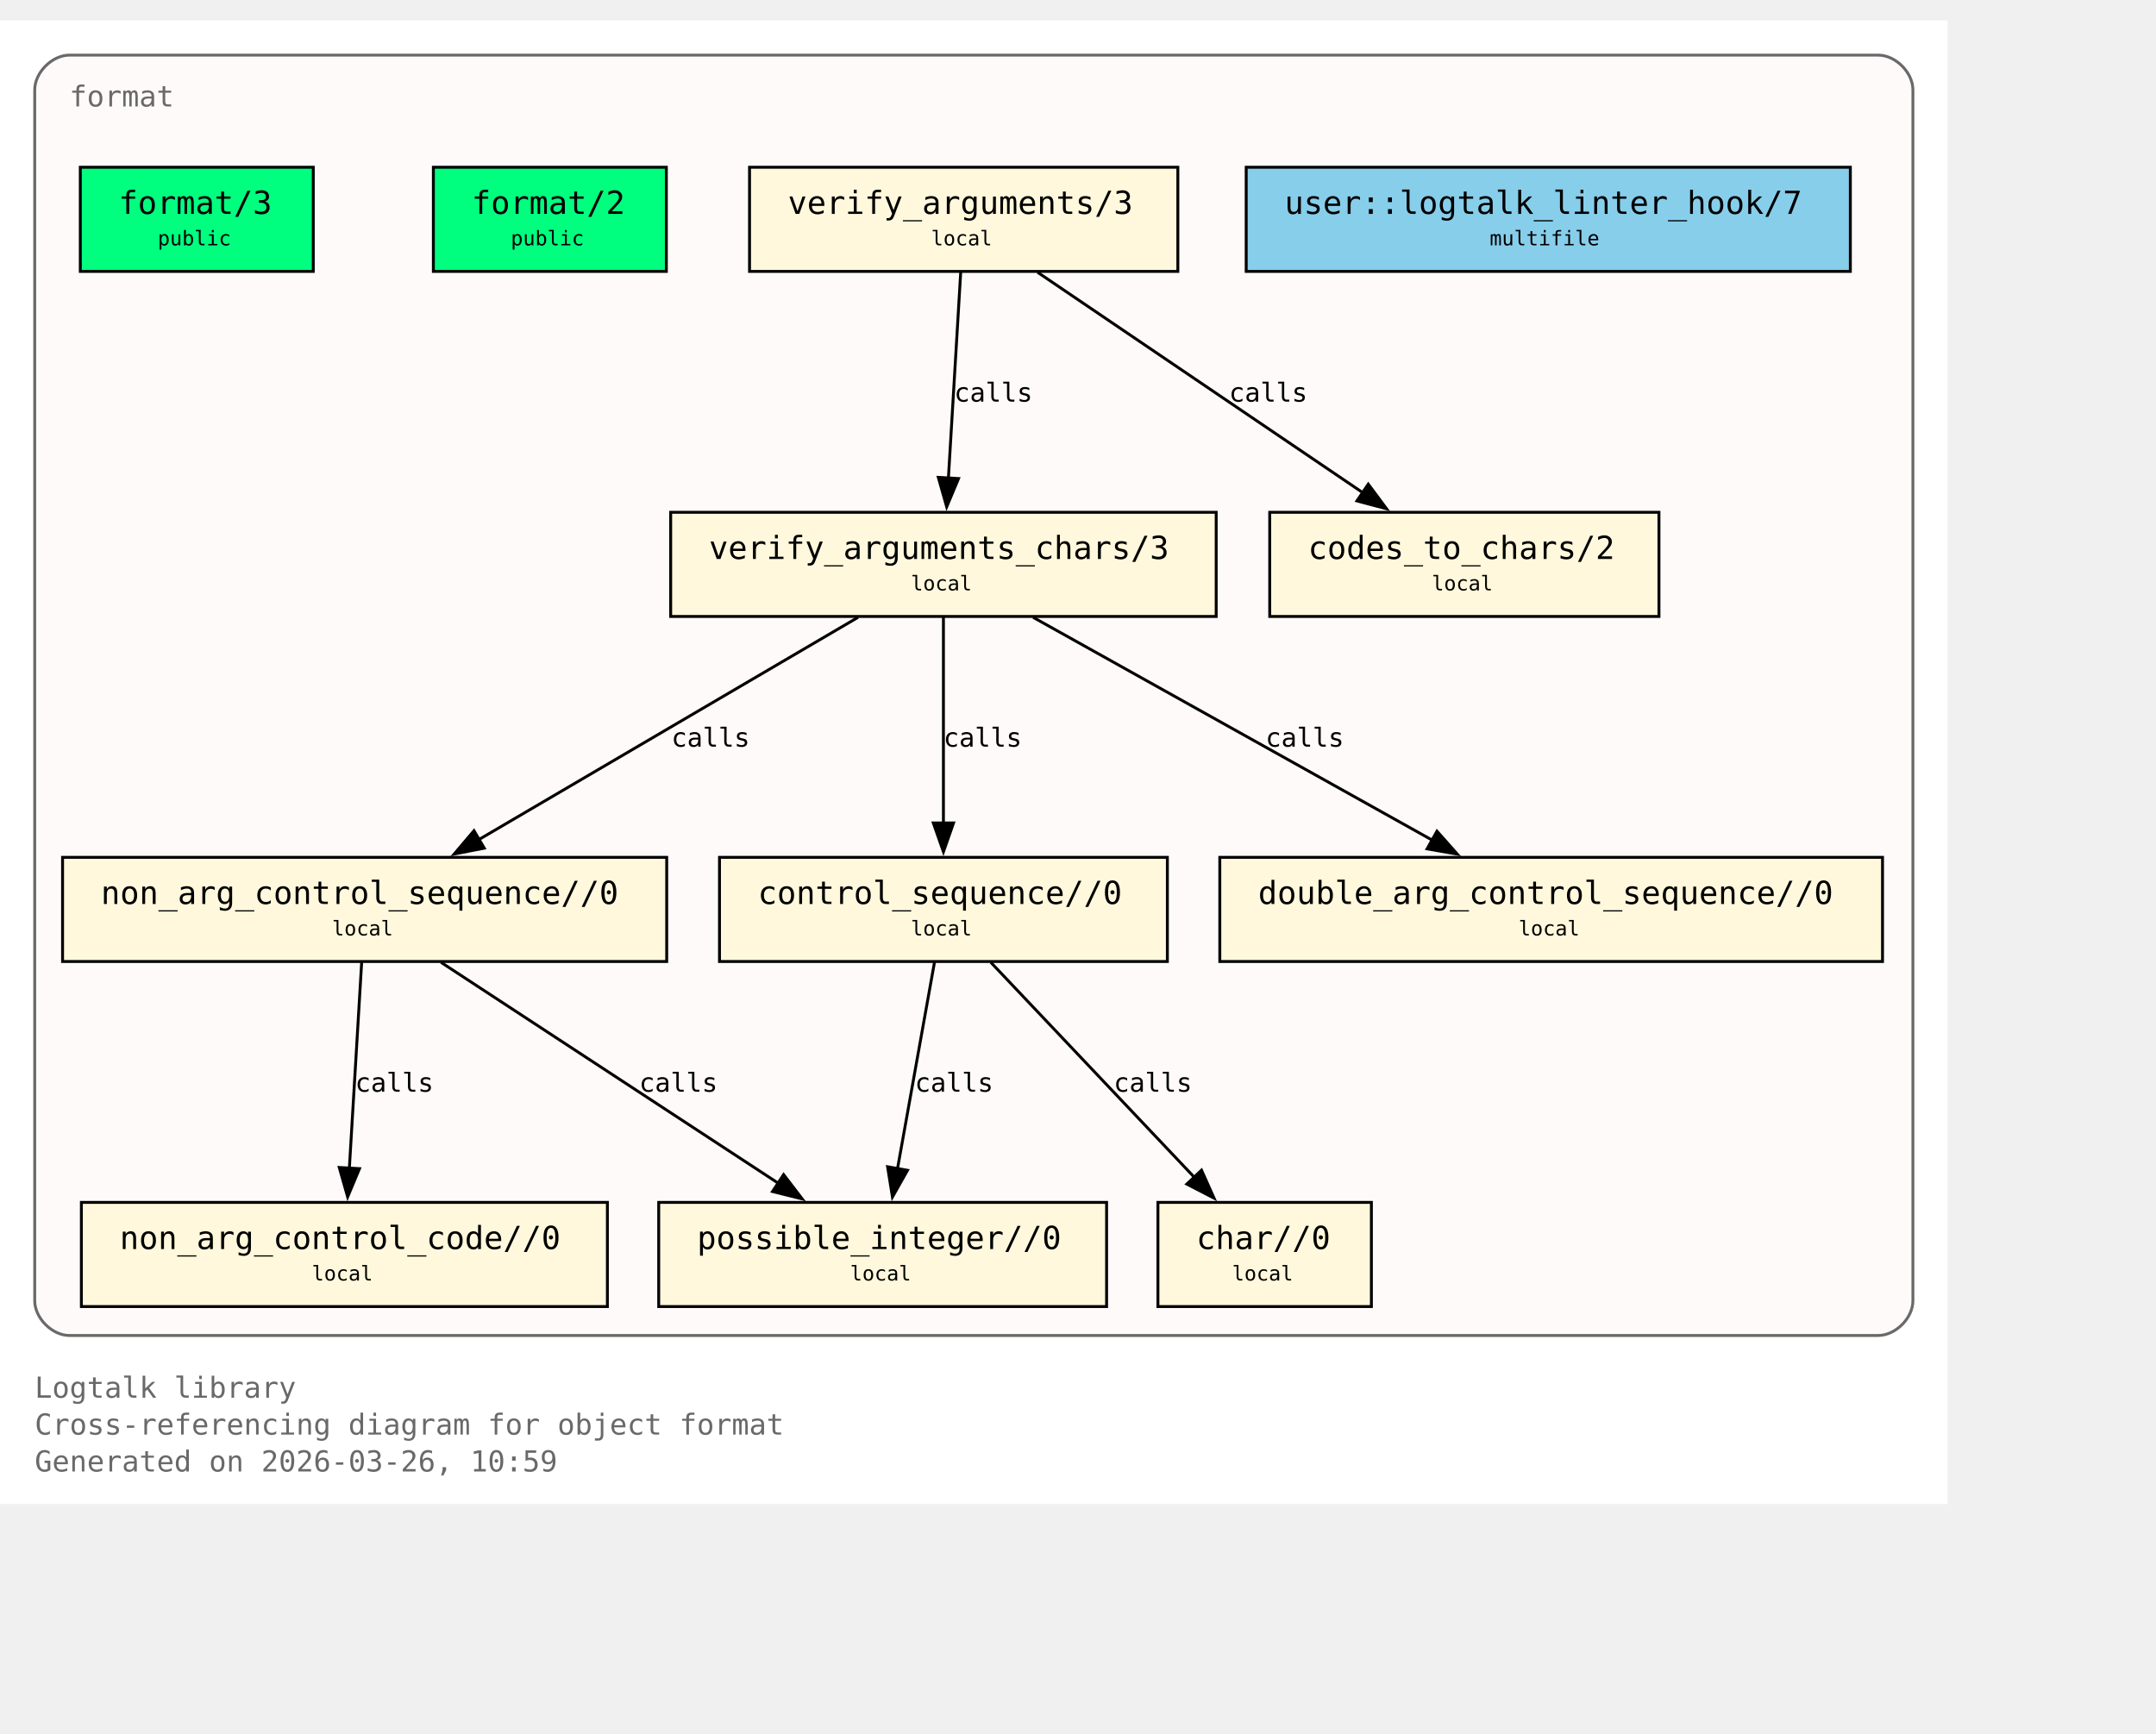
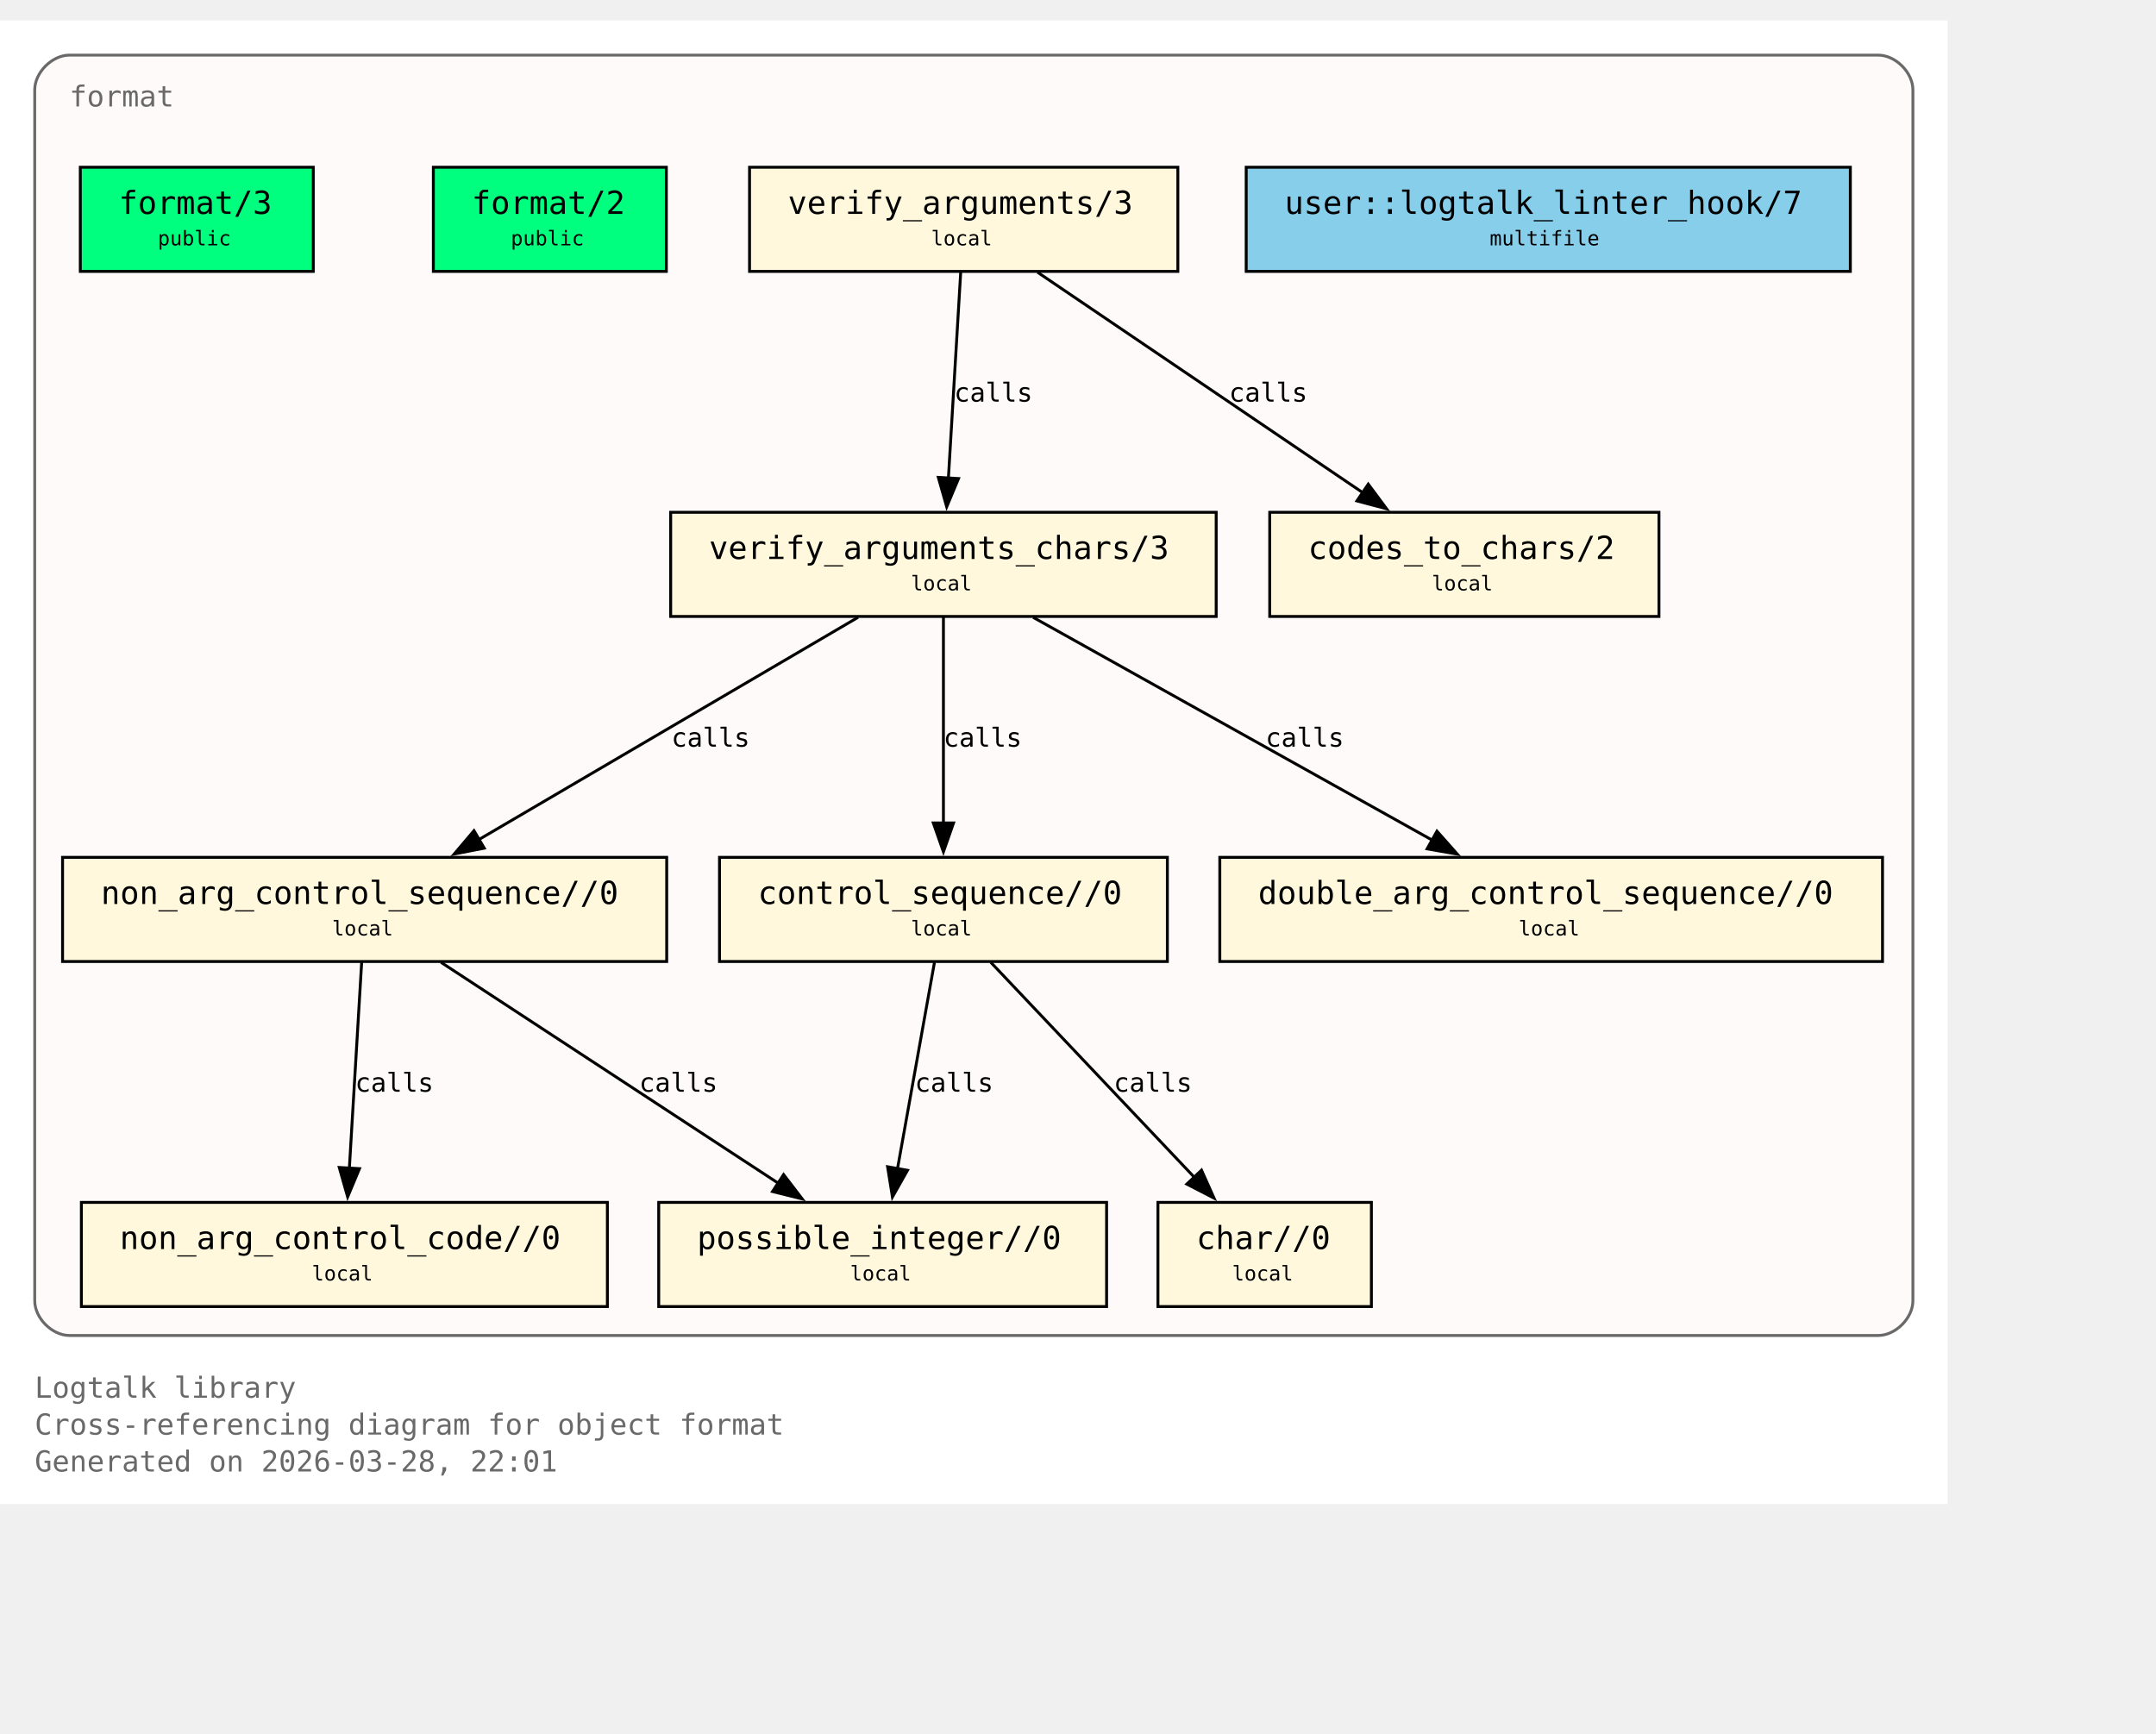
<svg xmlns="http://www.w3.org/2000/svg" xmlns:xlink="http://www.w3.org/1999/xlink" width="817pt" height="657pt" viewBox="72.00 72.00 745.00 585.00">
  <g id="graph0" class="graph" transform="scale(1 1) rotate(0) translate(76 580.75)">
    <polygon fill="white" stroke="none" points="-4,4 -4,-508.75 669,-508.75 669,4 -4,4" />
    <text xml:space="preserve" text-anchor="start" x="8" y="-32.75" font-family="Monospace" font-size="10.00" fill="dimgray">Logtalk library</text>
    <text xml:space="preserve" text-anchor="start" x="8" y="-20" font-family="Monospace" font-size="10.00" fill="dimgray">Cross-referencing diagram for object format</text>
-     <text xml:space="preserve" text-anchor="start" x="8" y="-7.25" font-family="Monospace" font-size="10.00" fill="dimgray">Generated on 2026-03-26, 10:59</text>
+     <text xml:space="preserve" text-anchor="start" x="8" y="-7.25" font-family="Monospace" font-size="10.00" fill="dimgray">Generated on 2026-03-28, 22:01</text>
    <g id="clust1" class="cluster">
      <g id="a_clust1">
        <a xlink:title="format">
          <path fill="snow" stroke="dimgray" d="M20,-54.25C20,-54.25 645,-54.25 645,-54.25 651,-54.25 657,-60.25 657,-66.25 657,-66.25 657,-484.75 657,-484.75 657,-490.75 651,-496.75 645,-496.75 645,-496.75 20,-496.75 20,-496.75 14,-496.75 8,-490.75 8,-484.75 8,-484.75 8,-66.25 8,-66.25 8,-60.25 14,-54.25 20,-54.25" />
          <g id="a_clust1_0">
-             <a xlink:href="https://github.com/LogtalkDotOrg/logtalk3/tree/b842faabd94b0310a0c3afa24cedcb36e4477ba7/library/format/format.lgt#L22" xlink:title="https://github.com/LogtalkDotOrg/logtalk3/tree/b842faabd94b0310a0c3afa24cedcb36e4477ba7/library/format/format.lgt#L22">
+             <a xlink:href="https://github.com/LogtalkDotOrg/logtalk3/tree/4284d75315716ef399408032d63a412eaaa3e9e4/library/format/format.lgt#L22" xlink:title="https://github.com/LogtalkDotOrg/logtalk3/tree/4284d75315716ef399408032d63a412eaaa3e9e4/library/format/format.lgt#L22">
              <text xml:space="preserve" text-anchor="start" x="20" y="-479" font-family="Monospace" font-size="10.00" fill="dimgray">format</text>
            </a>
          </g>
        </a>
      </g>
    </g>
    <g id="node1" class="node">
      <polygon fill="springgreen" stroke="black" points="104.25,-458 23.75,-458 23.75,-422 104.25,-422 104.25,-458" />
      <text xml:space="preserve" text-anchor="start" x="31.75" y="-442.25" font-family="Monospace" font-size="9.00"> </text>
      <g id="a_node1_1">
-         <a xlink:href="https://github.com/LogtalkDotOrg/logtalk3/tree/b842faabd94b0310a0c3afa24cedcb36e4477ba7/library/format/format.lgt#L31" xlink:title="https://github.com/LogtalkDotOrg/logtalk3/tree/b842faabd94b0310a0c3afa24cedcb36e4477ba7/library/format/format.lgt#L31">
+         <a xlink:href="https://github.com/LogtalkDotOrg/logtalk3/tree/4284d75315716ef399408032d63a412eaaa3e9e4/library/format/format.lgt#L31" xlink:title="https://github.com/LogtalkDotOrg/logtalk3/tree/4284d75315716ef399408032d63a412eaaa3e9e4/library/format/format.lgt#L31">
          <text xml:space="preserve" text-anchor="start" x="37" y="-441.88" font-family="Monospace" font-size="11.00">format/3</text>
        </a>
      </g>
      <text xml:space="preserve" text-anchor="start" x="91" y="-442.25" font-family="Monospace" font-size="9.00"> </text>
      <text xml:space="preserve" text-anchor="start" x="31.75" y="-429.88" font-family="Monospace" font-size="9.00"> </text>
      <text xml:space="preserve" text-anchor="start" x="50.5" y="-431" font-family="Monospace" font-size="7.00">public</text>
      <text xml:space="preserve" text-anchor="start" x="91" y="-429.88" font-family="Monospace" font-size="9.00"> </text>
    </g>
    <g id="node2" class="node">
      <polygon fill="springgreen" stroke="black" points="226.25,-458 145.75,-458 145.75,-422 226.25,-422 226.25,-458" />
      <text xml:space="preserve" text-anchor="start" x="153.75" y="-442.25" font-family="Monospace" font-size="9.00"> </text>
      <g id="a_node2_2">
-         <a xlink:href="https://github.com/LogtalkDotOrg/logtalk3/tree/b842faabd94b0310a0c3afa24cedcb36e4477ba7/library/format/format.lgt#L40" xlink:title="https://github.com/LogtalkDotOrg/logtalk3/tree/b842faabd94b0310a0c3afa24cedcb36e4477ba7/library/format/format.lgt#L40">
+         <a xlink:href="https://github.com/LogtalkDotOrg/logtalk3/tree/4284d75315716ef399408032d63a412eaaa3e9e4/library/format/format.lgt#L40" xlink:title="https://github.com/LogtalkDotOrg/logtalk3/tree/4284d75315716ef399408032d63a412eaaa3e9e4/library/format/format.lgt#L40">
          <text xml:space="preserve" text-anchor="start" x="159" y="-441.88" font-family="Monospace" font-size="11.00">format/2</text>
        </a>
      </g>
      <text xml:space="preserve" text-anchor="start" x="213" y="-442.25" font-family="Monospace" font-size="9.00"> </text>
      <text xml:space="preserve" text-anchor="start" x="153.75" y="-429.88" font-family="Monospace" font-size="9.00"> </text>
      <text xml:space="preserve" text-anchor="start" x="172.5" y="-431" font-family="Monospace" font-size="7.00">public</text>
      <text xml:space="preserve" text-anchor="start" x="213" y="-429.88" font-family="Monospace" font-size="9.00"> </text>
    </g>
    <g id="node3" class="node">
      <polygon fill="cornsilk" stroke="black" points="403,-458 255,-458 255,-422 403,-422 403,-458" />
      <text xml:space="preserve" text-anchor="start" x="263" y="-442.25" font-family="Monospace" font-size="9.00"> </text>
      <g id="a_node3_3">
-         <a xlink:href="https://github.com/LogtalkDotOrg/logtalk3/tree/b842faabd94b0310a0c3afa24cedcb36e4477ba7/library/format/format.lgt#L123" xlink:title="https://github.com/LogtalkDotOrg/logtalk3/tree/b842faabd94b0310a0c3afa24cedcb36e4477ba7/library/format/format.lgt#L123">
+         <a xlink:href="https://github.com/LogtalkDotOrg/logtalk3/tree/4284d75315716ef399408032d63a412eaaa3e9e4/library/format/format.lgt#L123" xlink:title="https://github.com/LogtalkDotOrg/logtalk3/tree/4284d75315716ef399408032d63a412eaaa3e9e4/library/format/format.lgt#L123">
          <text xml:space="preserve" text-anchor="start" x="268.25" y="-441.88" font-family="Monospace" font-size="11.00">verify_arguments/3</text>
        </a>
      </g>
      <text xml:space="preserve" text-anchor="start" x="389.75" y="-442.25" font-family="Monospace" font-size="9.00"> </text>
      <text xml:space="preserve" text-anchor="start" x="263" y="-429.88" font-family="Monospace" font-size="9.00"> </text>
      <text xml:space="preserve" text-anchor="start" x="317.75" y="-431" font-family="Monospace" font-size="7.00">local</text>
      <text xml:space="preserve" text-anchor="start" x="389.75" y="-429.88" font-family="Monospace" font-size="9.00"> </text>
    </g>
    <g id="node4" class="node">
      <polygon fill="cornsilk" stroke="black" points="416.25,-338.75 227.75,-338.75 227.75,-302.75 416.25,-302.75 416.25,-338.75" />
      <text xml:space="preserve" text-anchor="start" x="235.75" y="-323" font-family="Monospace" font-size="9.00"> </text>
      <g id="a_node4_4">
-         <a xlink:href="https://github.com/LogtalkDotOrg/logtalk3/tree/b842faabd94b0310a0c3afa24cedcb36e4477ba7/library/format/format.lgt#L140" xlink:title="https://github.com/LogtalkDotOrg/logtalk3/tree/b842faabd94b0310a0c3afa24cedcb36e4477ba7/library/format/format.lgt#L140">
+         <a xlink:href="https://github.com/LogtalkDotOrg/logtalk3/tree/4284d75315716ef399408032d63a412eaaa3e9e4/library/format/format.lgt#L140" xlink:title="https://github.com/LogtalkDotOrg/logtalk3/tree/4284d75315716ef399408032d63a412eaaa3e9e4/library/format/format.lgt#L140">
          <text xml:space="preserve" text-anchor="start" x="241" y="-322.62" font-family="Monospace" font-size="11.00">verify_arguments_chars/3</text>
        </a>
      </g>
      <text xml:space="preserve" text-anchor="start" x="403" y="-323" font-family="Monospace" font-size="9.00"> </text>
      <text xml:space="preserve" text-anchor="start" x="235.75" y="-310.62" font-family="Monospace" font-size="9.00"> </text>
      <text xml:space="preserve" text-anchor="start" x="310.75" y="-311.75" font-family="Monospace" font-size="7.00">local</text>
      <text xml:space="preserve" text-anchor="start" x="403" y="-310.62" font-family="Monospace" font-size="9.00"> </text>
    </g>
    <g id="edge1" class="edge">
      <g id="a_edge1">
-         <a xlink:href="https://github.com/LogtalkDotOrg/logtalk3/tree/b842faabd94b0310a0c3afa24cedcb36e4477ba7/library/format/format.lgt#L127" xlink:title="calls">
+         <a xlink:href="https://github.com/LogtalkDotOrg/logtalk3/tree/4284d75315716ef399408032d63a412eaaa3e9e4/library/format/format.lgt#L127" xlink:title="calls">
          <path fill="none" stroke="black" d="M327.97,-421.7C326.85,-403 325.05,-372.87 323.72,-350.58" />
          <polygon fill="black" stroke="black" points="327.22,-350.41 323.13,-340.63 320.23,-350.82 327.22,-350.41" />
        </a>
      </g>
      <g id="a_edge1-label">
-         <a xlink:href="https://github.com/LogtalkDotOrg/logtalk3/tree/b842faabd94b0310a0c3afa24cedcb36e4477ba7/library/format/format.lgt#L127" xlink:title="https://github.com/LogtalkDotOrg/logtalk3/tree/b842faabd94b0310a0c3afa24cedcb36e4477ba7/library/format/format.lgt#L127">
+         <a xlink:href="https://github.com/LogtalkDotOrg/logtalk3/tree/4284d75315716ef399408032d63a412eaaa3e9e4/library/format/format.lgt#L127" xlink:title="https://github.com/LogtalkDotOrg/logtalk3/tree/4284d75315716ef399408032d63a412eaaa3e9e4/library/format/format.lgt#L127">
          <text xml:space="preserve" text-anchor="start" x="325.71" y="-377" font-family="Monospace" font-size="9.00">calls</text>
        </a>
      </g>
    </g>
    <g id="node11" class="node">
      <polygon fill="cornsilk" stroke="black" points="569.25,-338.75 434.75,-338.75 434.75,-302.75 569.25,-302.75 569.25,-338.75" />
      <text xml:space="preserve" text-anchor="start" x="442.75" y="-323" font-family="Monospace" font-size="9.00"> </text>
      <g id="a_node11_5">
-         <a xlink:href="https://github.com/LogtalkDotOrg/logtalk3/tree/b842faabd94b0310a0c3afa24cedcb36e4477ba7/library/format/format.lgt#L193" xlink:title="https://github.com/LogtalkDotOrg/logtalk3/tree/b842faabd94b0310a0c3afa24cedcb36e4477ba7/library/format/format.lgt#L193">
+         <a xlink:href="https://github.com/LogtalkDotOrg/logtalk3/tree/4284d75315716ef399408032d63a412eaaa3e9e4/library/format/format.lgt#L193" xlink:title="https://github.com/LogtalkDotOrg/logtalk3/tree/4284d75315716ef399408032d63a412eaaa3e9e4/library/format/format.lgt#L193">
          <text xml:space="preserve" text-anchor="start" x="448" y="-322.62" font-family="Monospace" font-size="11.00">codes_to_chars/2</text>
        </a>
      </g>
      <text xml:space="preserve" text-anchor="start" x="556" y="-323" font-family="Monospace" font-size="9.00"> </text>
      <text xml:space="preserve" text-anchor="start" x="442.75" y="-310.62" font-family="Monospace" font-size="9.00"> </text>
      <text xml:space="preserve" text-anchor="start" x="490.75" y="-311.75" font-family="Monospace" font-size="7.00">local</text>
      <text xml:space="preserve" text-anchor="start" x="556" y="-310.62" font-family="Monospace" font-size="9.00"> </text>
    </g>
    <g id="edge2" class="edge">
      <g id="a_edge2">
-         <a xlink:href="https://github.com/LogtalkDotOrg/logtalk3/tree/b842faabd94b0310a0c3afa24cedcb36e4477ba7/library/format/format.lgt#L127" xlink:title="calls">
+         <a xlink:href="https://github.com/LogtalkDotOrg/logtalk3/tree/4284d75315716ef399408032d63a412eaaa3e9e4/library/format/format.lgt#L127" xlink:title="calls">
          <path fill="none" stroke="black" d="M354.53,-421.7C384.3,-401.52 433.67,-368.06 467,-345.47" />
          <polygon fill="black" stroke="black" points="468.8,-348.48 475.12,-339.97 464.87,-342.68 468.8,-348.48" />
        </a>
      </g>
      <g id="a_edge2-label">
-         <a xlink:href="https://github.com/LogtalkDotOrg/logtalk3/tree/b842faabd94b0310a0c3afa24cedcb36e4477ba7/library/format/format.lgt#L127" xlink:title="https://github.com/LogtalkDotOrg/logtalk3/tree/b842faabd94b0310a0c3afa24cedcb36e4477ba7/library/format/format.lgt#L127">
+         <a xlink:href="https://github.com/LogtalkDotOrg/logtalk3/tree/4284d75315716ef399408032d63a412eaaa3e9e4/library/format/format.lgt#L127" xlink:title="https://github.com/LogtalkDotOrg/logtalk3/tree/4284d75315716ef399408032d63a412eaaa3e9e4/library/format/format.lgt#L127">
          <text xml:space="preserve" text-anchor="start" x="420.69" y="-377" font-family="Monospace" font-size="9.00">calls</text>
        </a>
      </g>
    </g>
    <g id="node5" class="node">
      <polygon fill="cornsilk" stroke="black" points="226.38,-219.5 17.62,-219.5 17.62,-183.5 226.38,-183.5 226.38,-219.5" />
      <text xml:space="preserve" text-anchor="start" x="25.62" y="-203.75" font-family="Monospace" font-size="9.00"> </text>
      <g id="a_node5_6">
-         <a xlink:href="https://github.com/LogtalkDotOrg/logtalk3/tree/b842faabd94b0310a0c3afa24cedcb36e4477ba7/library/format/format.lgt#L163" xlink:title="https://github.com/LogtalkDotOrg/logtalk3/tree/b842faabd94b0310a0c3afa24cedcb36e4477ba7/library/format/format.lgt#L163">
+         <a xlink:href="https://github.com/LogtalkDotOrg/logtalk3/tree/4284d75315716ef399408032d63a412eaaa3e9e4/library/format/format.lgt#L163" xlink:title="https://github.com/LogtalkDotOrg/logtalk3/tree/4284d75315716ef399408032d63a412eaaa3e9e4/library/format/format.lgt#L163">
          <text xml:space="preserve" text-anchor="start" x="30.88" y="-203.38" font-family="Monospace" font-size="11.00">non_arg_control_sequence//0</text>
        </a>
      </g>
      <text xml:space="preserve" text-anchor="start" x="213.12" y="-203.75" font-family="Monospace" font-size="9.00"> </text>
      <text xml:space="preserve" text-anchor="start" x="25.62" y="-191.38" font-family="Monospace" font-size="9.00"> </text>
      <text xml:space="preserve" text-anchor="start" x="110.75" y="-192.5" font-family="Monospace" font-size="7.00">local</text>
      <text xml:space="preserve" text-anchor="start" x="213.12" y="-191.38" font-family="Monospace" font-size="9.00"> </text>
    </g>
    <g id="edge3" class="edge">
      <g id="a_edge3">
-         <a xlink:href="https://github.com/LogtalkDotOrg/logtalk3/tree/b842faabd94b0310a0c3afa24cedcb36e4477ba7/library/format/format.lgt#L142" xlink:title="calls">
+         <a xlink:href="https://github.com/LogtalkDotOrg/logtalk3/tree/4284d75315716ef399408032d63a412eaaa3e9e4/library/format/format.lgt#L142" xlink:title="calls">
          <path fill="none" stroke="black" d="M292.49,-302.45C257.78,-282.1 200.01,-248.23 161.47,-225.64" />
          <polygon fill="black" stroke="black" points="163.33,-222.68 152.94,-220.64 159.79,-228.71 163.33,-222.68" />
        </a>
      </g>
      <g id="a_edge3-label">
-         <a xlink:href="https://github.com/LogtalkDotOrg/logtalk3/tree/b842faabd94b0310a0c3afa24cedcb36e4477ba7/library/format/format.lgt#L142" xlink:title="https://github.com/LogtalkDotOrg/logtalk3/tree/b842faabd94b0310a0c3afa24cedcb36e4477ba7/library/format/format.lgt#L142">
+         <a xlink:href="https://github.com/LogtalkDotOrg/logtalk3/tree/4284d75315716ef399408032d63a412eaaa3e9e4/library/format/format.lgt#L142" xlink:title="https://github.com/LogtalkDotOrg/logtalk3/tree/4284d75315716ef399408032d63a412eaaa3e9e4/library/format/format.lgt#L142">
          <text xml:space="preserve" text-anchor="start" x="228" y="-257.75" font-family="Monospace" font-size="9.00">calls</text>
        </a>
      </g>
    </g>
    <g id="node7" class="node">
      <polygon fill="cornsilk" stroke="black" points="399.38,-219.5 244.62,-219.5 244.62,-183.5 399.38,-183.5 399.38,-219.5" />
      <text xml:space="preserve" text-anchor="start" x="252.62" y="-203.75" font-family="Monospace" font-size="9.00"> </text>
      <g id="a_node7_7">
-         <a xlink:href="https://github.com/LogtalkDotOrg/logtalk3/tree/b842faabd94b0310a0c3afa24cedcb36e4477ba7/library/format/format.lgt#L179" xlink:title="https://github.com/LogtalkDotOrg/logtalk3/tree/b842faabd94b0310a0c3afa24cedcb36e4477ba7/library/format/format.lgt#L179">
+         <a xlink:href="https://github.com/LogtalkDotOrg/logtalk3/tree/4284d75315716ef399408032d63a412eaaa3e9e4/library/format/format.lgt#L179" xlink:title="https://github.com/LogtalkDotOrg/logtalk3/tree/4284d75315716ef399408032d63a412eaaa3e9e4/library/format/format.lgt#L179">
          <text xml:space="preserve" text-anchor="start" x="257.88" y="-203.38" font-family="Monospace" font-size="11.00">control_sequence//0</text>
        </a>
      </g>
      <text xml:space="preserve" text-anchor="start" x="386.12" y="-203.75" font-family="Monospace" font-size="9.00"> </text>
      <text xml:space="preserve" text-anchor="start" x="252.62" y="-191.38" font-family="Monospace" font-size="9.00"> </text>
      <text xml:space="preserve" text-anchor="start" x="310.75" y="-192.5" font-family="Monospace" font-size="7.00">local</text>
      <text xml:space="preserve" text-anchor="start" x="386.12" y="-191.38" font-family="Monospace" font-size="9.00"> </text>
    </g>
    <g id="edge5" class="edge">
      <g id="a_edge5">
-         <a xlink:href="https://github.com/LogtalkDotOrg/logtalk3/tree/b842faabd94b0310a0c3afa24cedcb36e4477ba7/library/format/format.lgt#L149" xlink:title="calls">
+         <a xlink:href="https://github.com/LogtalkDotOrg/logtalk3/tree/4284d75315716ef399408032d63a412eaaa3e9e4/library/format/format.lgt#L149" xlink:title="calls">
          <path fill="none" stroke="black" d="M322,-302.45C322,-283.75 322,-253.62 322,-231.33" />
          <polygon fill="black" stroke="black" points="325.5,-231.39 322,-221.39 318.5,-231.39 325.5,-231.39" />
        </a>
      </g>
      <g id="a_edge5-label">
-         <a xlink:href="https://github.com/LogtalkDotOrg/logtalk3/tree/b842faabd94b0310a0c3afa24cedcb36e4477ba7/library/format/format.lgt#L149" xlink:title="https://github.com/LogtalkDotOrg/logtalk3/tree/b842faabd94b0310a0c3afa24cedcb36e4477ba7/library/format/format.lgt#L149">
+         <a xlink:href="https://github.com/LogtalkDotOrg/logtalk3/tree/4284d75315716ef399408032d63a412eaaa3e9e4/library/format/format.lgt#L149" xlink:title="https://github.com/LogtalkDotOrg/logtalk3/tree/4284d75315716ef399408032d63a412eaaa3e9e4/library/format/format.lgt#L149">
          <text xml:space="preserve" text-anchor="start" x="322" y="-257.75" font-family="Monospace" font-size="9.00">calls</text>
        </a>
      </g>
    </g>
    <g id="node10" class="node">
      <polygon fill="cornsilk" stroke="black" points="646.5,-219.5 417.5,-219.5 417.5,-183.5 646.5,-183.5 646.5,-219.5" />
      <text xml:space="preserve" text-anchor="start" x="425.5" y="-203.75" font-family="Monospace" font-size="9.00"> </text>
      <g id="a_node10_8">
-         <a xlink:href="https://github.com/LogtalkDotOrg/logtalk3/tree/b842faabd94b0310a0c3afa24cedcb36e4477ba7/library/format/format.lgt#L190" xlink:title="https://github.com/LogtalkDotOrg/logtalk3/tree/b842faabd94b0310a0c3afa24cedcb36e4477ba7/library/format/format.lgt#L190">
+         <a xlink:href="https://github.com/LogtalkDotOrg/logtalk3/tree/4284d75315716ef399408032d63a412eaaa3e9e4/library/format/format.lgt#L190" xlink:title="https://github.com/LogtalkDotOrg/logtalk3/tree/4284d75315716ef399408032d63a412eaaa3e9e4/library/format/format.lgt#L190">
          <text xml:space="preserve" text-anchor="start" x="430.75" y="-203.38" font-family="Monospace" font-size="11.00">double_arg_control_sequence//0</text>
        </a>
      </g>
      <text xml:space="preserve" text-anchor="start" x="633.25" y="-203.75" font-family="Monospace" font-size="9.00"> </text>
      <text xml:space="preserve" text-anchor="start" x="425.5" y="-191.38" font-family="Monospace" font-size="9.00"> </text>
      <text xml:space="preserve" text-anchor="start" x="520.75" y="-192.5" font-family="Monospace" font-size="7.00">local</text>
      <text xml:space="preserve" text-anchor="start" x="633.25" y="-191.38" font-family="Monospace" font-size="9.00"> </text>
    </g>
    <g id="edge4" class="edge">
      <g id="a_edge4">
-         <a xlink:href="https://github.com/LogtalkDotOrg/logtalk3/tree/b842faabd94b0310a0c3afa24cedcb36e4477ba7/library/format/format.lgt#L146" xlink:title="calls">
+         <a xlink:href="https://github.com/LogtalkDotOrg/logtalk3/tree/4284d75315716ef399408032d63a412eaaa3e9e4/library/format/format.lgt#L146" xlink:title="calls">
          <path fill="none" stroke="black" d="M352.99,-302.45C389.59,-282.01 450.6,-247.95 491.07,-225.35" />
          <polygon fill="black" stroke="black" points="492.54,-228.54 499.57,-220.61 489.13,-222.43 492.54,-228.54" />
        </a>
      </g>
      <g id="a_edge4-label">
-         <a xlink:href="https://github.com/LogtalkDotOrg/logtalk3/tree/b842faabd94b0310a0c3afa24cedcb36e4477ba7/library/format/format.lgt#L146" xlink:title="https://github.com/LogtalkDotOrg/logtalk3/tree/b842faabd94b0310a0c3afa24cedcb36e4477ba7/library/format/format.lgt#L146">
+         <a xlink:href="https://github.com/LogtalkDotOrg/logtalk3/tree/4284d75315716ef399408032d63a412eaaa3e9e4/library/format/format.lgt#L146" xlink:title="https://github.com/LogtalkDotOrg/logtalk3/tree/4284d75315716ef399408032d63a412eaaa3e9e4/library/format/format.lgt#L146">
          <text xml:space="preserve" text-anchor="start" x="433.3" y="-257.75" font-family="Monospace" font-size="9.00">calls</text>
        </a>
      </g>
    </g>
    <g id="node6" class="node">
      <polygon fill="cornsilk" stroke="black" points="205.88,-100.25 24.12,-100.25 24.12,-64.25 205.88,-64.25 205.88,-100.25" />
      <text xml:space="preserve" text-anchor="start" x="32.12" y="-84.5" font-family="Monospace" font-size="9.00"> </text>
      <g id="a_node6_9">
-         <a xlink:href="https://github.com/LogtalkDotOrg/logtalk3/tree/b842faabd94b0310a0c3afa24cedcb36e4477ba7/library/format/format.lgt#L170" xlink:title="https://github.com/LogtalkDotOrg/logtalk3/tree/b842faabd94b0310a0c3afa24cedcb36e4477ba7/library/format/format.lgt#L170">
+         <a xlink:href="https://github.com/LogtalkDotOrg/logtalk3/tree/4284d75315716ef399408032d63a412eaaa3e9e4/library/format/format.lgt#L170" xlink:title="https://github.com/LogtalkDotOrg/logtalk3/tree/4284d75315716ef399408032d63a412eaaa3e9e4/library/format/format.lgt#L170">
          <text xml:space="preserve" text-anchor="start" x="37.38" y="-84.12" font-family="Monospace" font-size="11.00">non_arg_control_code//0</text>
        </a>
      </g>
      <text xml:space="preserve" text-anchor="start" x="192.62" y="-84.5" font-family="Monospace" font-size="9.00"> </text>
      <text xml:space="preserve" text-anchor="start" x="32.12" y="-72.12" font-family="Monospace" font-size="9.00"> </text>
      <text xml:space="preserve" text-anchor="start" x="103.75" y="-73.25" font-family="Monospace" font-size="7.00">local</text>
      <text xml:space="preserve" text-anchor="start" x="192.62" y="-72.12" font-family="Monospace" font-size="9.00"> </text>
    </g>
    <g id="edge7" class="edge">
      <g id="a_edge7">
-         <a xlink:href="https://github.com/LogtalkDotOrg/logtalk3/tree/b842faabd94b0310a0c3afa24cedcb36e4477ba7/library/format/format.lgt#L167" xlink:title="calls">
+         <a xlink:href="https://github.com/LogtalkDotOrg/logtalk3/tree/4284d75315716ef399408032d63a412eaaa3e9e4/library/format/format.lgt#L167" xlink:title="calls">
          <path fill="none" stroke="black" d="M120.97,-183.2C119.85,-164.5 118.05,-134.37 116.72,-112.08" />
          <polygon fill="black" stroke="black" points="120.22,-111.91 116.13,-102.13 113.23,-112.32 120.22,-111.91" />
        </a>
      </g>
      <g id="a_edge7-label">
-         <a xlink:href="https://github.com/LogtalkDotOrg/logtalk3/tree/b842faabd94b0310a0c3afa24cedcb36e4477ba7/library/format/format.lgt#L167" xlink:title="https://github.com/LogtalkDotOrg/logtalk3/tree/b842faabd94b0310a0c3afa24cedcb36e4477ba7/library/format/format.lgt#L167">
+         <a xlink:href="https://github.com/LogtalkDotOrg/logtalk3/tree/4284d75315716ef399408032d63a412eaaa3e9e4/library/format/format.lgt#L167" xlink:title="https://github.com/LogtalkDotOrg/logtalk3/tree/4284d75315716ef399408032d63a412eaaa3e9e4/library/format/format.lgt#L167">
          <text xml:space="preserve" text-anchor="start" x="118.71" y="-138.5" font-family="Monospace" font-size="9.00">calls</text>
        </a>
      </g>
    </g>
    <g id="node8" class="node">
      <polygon fill="cornsilk" stroke="black" points="378.38,-100.25 223.62,-100.25 223.62,-64.25 378.38,-64.25 378.38,-100.25" />
      <text xml:space="preserve" text-anchor="start" x="231.62" y="-84.5" font-family="Monospace" font-size="9.00"> </text>
      <g id="a_node8_10">
-         <a xlink:href="https://github.com/LogtalkDotOrg/logtalk3/tree/b842faabd94b0310a0c3afa24cedcb36e4477ba7/library/format/format.lgt#L182" xlink:title="https://github.com/LogtalkDotOrg/logtalk3/tree/b842faabd94b0310a0c3afa24cedcb36e4477ba7/library/format/format.lgt#L182">
+         <a xlink:href="https://github.com/LogtalkDotOrg/logtalk3/tree/4284d75315716ef399408032d63a412eaaa3e9e4/library/format/format.lgt#L182" xlink:title="https://github.com/LogtalkDotOrg/logtalk3/tree/4284d75315716ef399408032d63a412eaaa3e9e4/library/format/format.lgt#L182">
          <text xml:space="preserve" text-anchor="start" x="236.88" y="-84.12" font-family="Monospace" font-size="11.00">possible_integer//0</text>
        </a>
      </g>
      <text xml:space="preserve" text-anchor="start" x="365.12" y="-84.5" font-family="Monospace" font-size="9.00"> </text>
      <text xml:space="preserve" text-anchor="start" x="231.62" y="-72.12" font-family="Monospace" font-size="9.00"> </text>
      <text xml:space="preserve" text-anchor="start" x="289.75" y="-73.25" font-family="Monospace" font-size="7.00">local</text>
      <text xml:space="preserve" text-anchor="start" x="365.12" y="-72.12" font-family="Monospace" font-size="9.00"> </text>
    </g>
    <g id="edge6" class="edge">
      <g id="a_edge6">
-         <a xlink:href="https://github.com/LogtalkDotOrg/logtalk3/tree/b842faabd94b0310a0c3afa24cedcb36e4477ba7/library/format/format.lgt#L167" xlink:title="calls">
+         <a xlink:href="https://github.com/LogtalkDotOrg/logtalk3/tree/4284d75315716ef399408032d63a412eaaa3e9e4/library/format/format.lgt#L167" xlink:title="calls">
          <path fill="none" stroke="black" d="M148.41,-183.2C179.35,-162.94 230.74,-129.27 265.23,-106.68" />
          <polygon fill="black" stroke="black" points="266.77,-109.86 273.21,-101.45 262.93,-104 266.77,-109.86" />
        </a>
      </g>
      <g id="a_edge6-label">
-         <a xlink:href="https://github.com/LogtalkDotOrg/logtalk3/tree/b842faabd94b0310a0c3afa24cedcb36e4477ba7/library/format/format.lgt#L167" xlink:title="https://github.com/LogtalkDotOrg/logtalk3/tree/b842faabd94b0310a0c3afa24cedcb36e4477ba7/library/format/format.lgt#L167">
+         <a xlink:href="https://github.com/LogtalkDotOrg/logtalk3/tree/4284d75315716ef399408032d63a412eaaa3e9e4/library/format/format.lgt#L167" xlink:title="https://github.com/LogtalkDotOrg/logtalk3/tree/4284d75315716ef399408032d63a412eaaa3e9e4/library/format/format.lgt#L167">
          <text xml:space="preserve" text-anchor="start" x="216.87" y="-138.5" font-family="Monospace" font-size="9.00">calls</text>
        </a>
      </g>
    </g>
    <g id="edge8" class="edge">
      <g id="a_edge8">
-         <a xlink:href="https://github.com/LogtalkDotOrg/logtalk3/tree/b842faabd94b0310a0c3afa24cedcb36e4477ba7/library/format/format.lgt#L179" xlink:title="calls">
+         <a xlink:href="https://github.com/LogtalkDotOrg/logtalk3/tree/4284d75315716ef399408032d63a412eaaa3e9e4/library/format/format.lgt#L179" xlink:title="calls">
          <path fill="none" stroke="black" d="M318.9,-183.2C315.54,-164.41 310.11,-134.09 306.11,-111.77" />
          <polygon fill="black" stroke="black" points="309.59,-111.34 304.38,-102.11 302.7,-112.57 309.59,-111.34" />
        </a>
      </g>
      <g id="a_edge8-label">
-         <a xlink:href="https://github.com/LogtalkDotOrg/logtalk3/tree/b842faabd94b0310a0c3afa24cedcb36e4477ba7/library/format/format.lgt#L179" xlink:title="https://github.com/LogtalkDotOrg/logtalk3/tree/b842faabd94b0310a0c3afa24cedcb36e4477ba7/library/format/format.lgt#L179">
+         <a xlink:href="https://github.com/LogtalkDotOrg/logtalk3/tree/4284d75315716ef399408032d63a412eaaa3e9e4/library/format/format.lgt#L179" xlink:title="https://github.com/LogtalkDotOrg/logtalk3/tree/4284d75315716ef399408032d63a412eaaa3e9e4/library/format/format.lgt#L179">
          <text xml:space="preserve" text-anchor="start" x="312.13" y="-138.5" font-family="Monospace" font-size="9.00">calls</text>
        </a>
      </g>
    </g>
    <g id="node9" class="node">
      <polygon fill="cornsilk" stroke="black" points="469.88,-100.25 396.12,-100.25 396.12,-64.25 469.88,-64.25 469.88,-100.25" />
      <text xml:space="preserve" text-anchor="start" x="404.12" y="-84.5" font-family="Monospace" font-size="9.00"> </text>
      <g id="a_node9_11">
-         <a xlink:href="https://github.com/LogtalkDotOrg/logtalk3/tree/b842faabd94b0310a0c3afa24cedcb36e4477ba7/library/format/format.lgt#L187" xlink:title="https://github.com/LogtalkDotOrg/logtalk3/tree/b842faabd94b0310a0c3afa24cedcb36e4477ba7/library/format/format.lgt#L187">
+         <a xlink:href="https://github.com/LogtalkDotOrg/logtalk3/tree/4284d75315716ef399408032d63a412eaaa3e9e4/library/format/format.lgt#L187" xlink:title="https://github.com/LogtalkDotOrg/logtalk3/tree/4284d75315716ef399408032d63a412eaaa3e9e4/library/format/format.lgt#L187">
          <text xml:space="preserve" text-anchor="start" x="409.38" y="-84.12" font-family="Monospace" font-size="11.00">char//0</text>
        </a>
      </g>
      <text xml:space="preserve" text-anchor="start" x="456.62" y="-84.5" font-family="Monospace" font-size="9.00"> </text>
      <text xml:space="preserve" text-anchor="start" x="404.12" y="-72.12" font-family="Monospace" font-size="9.00"> </text>
      <text xml:space="preserve" text-anchor="start" x="421.75" y="-73.25" font-family="Monospace" font-size="7.00">local</text>
      <text xml:space="preserve" text-anchor="start" x="456.62" y="-72.12" font-family="Monospace" font-size="9.00"> </text>
    </g>
    <g id="edge9" class="edge">
      <g id="a_edge9">
-         <a xlink:href="https://github.com/LogtalkDotOrg/logtalk3/tree/b842faabd94b0310a0c3afa24cedcb36e4477ba7/library/format/format.lgt#L179" xlink:title="calls">
+         <a xlink:href="https://github.com/LogtalkDotOrg/logtalk3/tree/4284d75315716ef399408032d63a412eaaa3e9e4/library/format/format.lgt#L179" xlink:title="calls">
          <path fill="none" stroke="black" d="M338.38,-183.2C356.99,-163.54 387.54,-131.27 408.87,-108.74" />
          <polygon fill="black" stroke="black" points="411.18,-111.39 415.51,-101.72 406.1,-106.58 411.18,-111.39" />
        </a>
      </g>
      <g id="a_edge9-label">
-         <a xlink:href="https://github.com/LogtalkDotOrg/logtalk3/tree/b842faabd94b0310a0c3afa24cedcb36e4477ba7/library/format/format.lgt#L179" xlink:title="https://github.com/LogtalkDotOrg/logtalk3/tree/b842faabd94b0310a0c3afa24cedcb36e4477ba7/library/format/format.lgt#L179">
+         <a xlink:href="https://github.com/LogtalkDotOrg/logtalk3/tree/4284d75315716ef399408032d63a412eaaa3e9e4/library/format/format.lgt#L179" xlink:title="https://github.com/LogtalkDotOrg/logtalk3/tree/4284d75315716ef399408032d63a412eaaa3e9e4/library/format/format.lgt#L179">
          <text xml:space="preserve" text-anchor="start" x="380.83" y="-138.5" font-family="Monospace" font-size="9.00">calls</text>
        </a>
      </g>
    </g>
    <g id="node12" class="node">
      <polygon fill="skyblue" stroke="black" points="635.38,-458 426.62,-458 426.62,-422 635.38,-422 635.38,-458" />
      <text xml:space="preserve" text-anchor="start" x="434.62" y="-442.25" font-family="Monospace" font-size="9.00"> </text>
      <g id="a_node12_12">
-         <a xlink:href="https://github.com/LogtalkDotOrg/logtalk3/tree/b842faabd94b0310a0c3afa24cedcb36e4477ba7/library/format/format.lgt#L110" xlink:title="https://github.com/LogtalkDotOrg/logtalk3/tree/b842faabd94b0310a0c3afa24cedcb36e4477ba7/library/format/format.lgt#L110">
+         <a xlink:href="https://github.com/LogtalkDotOrg/logtalk3/tree/4284d75315716ef399408032d63a412eaaa3e9e4/library/format/format.lgt#L110" xlink:title="https://github.com/LogtalkDotOrg/logtalk3/tree/4284d75315716ef399408032d63a412eaaa3e9e4/library/format/format.lgt#L110">
          <text xml:space="preserve" text-anchor="start" x="439.88" y="-441.88" font-family="Monospace" font-size="11.00">user::logtalk_linter_hook/7</text>
        </a>
      </g>
      <text xml:space="preserve" text-anchor="start" x="622.12" y="-442.25" font-family="Monospace" font-size="9.00"> </text>
      <text xml:space="preserve" text-anchor="start" x="434.62" y="-429.88" font-family="Monospace" font-size="9.00"> </text>
      <text xml:space="preserve" text-anchor="start" x="510.75" y="-431" font-family="Monospace" font-size="7.00">multifile</text>
      <text xml:space="preserve" text-anchor="start" x="622.12" y="-429.88" font-family="Monospace" font-size="9.00"> </text>
    </g>
  </g>
</svg>
